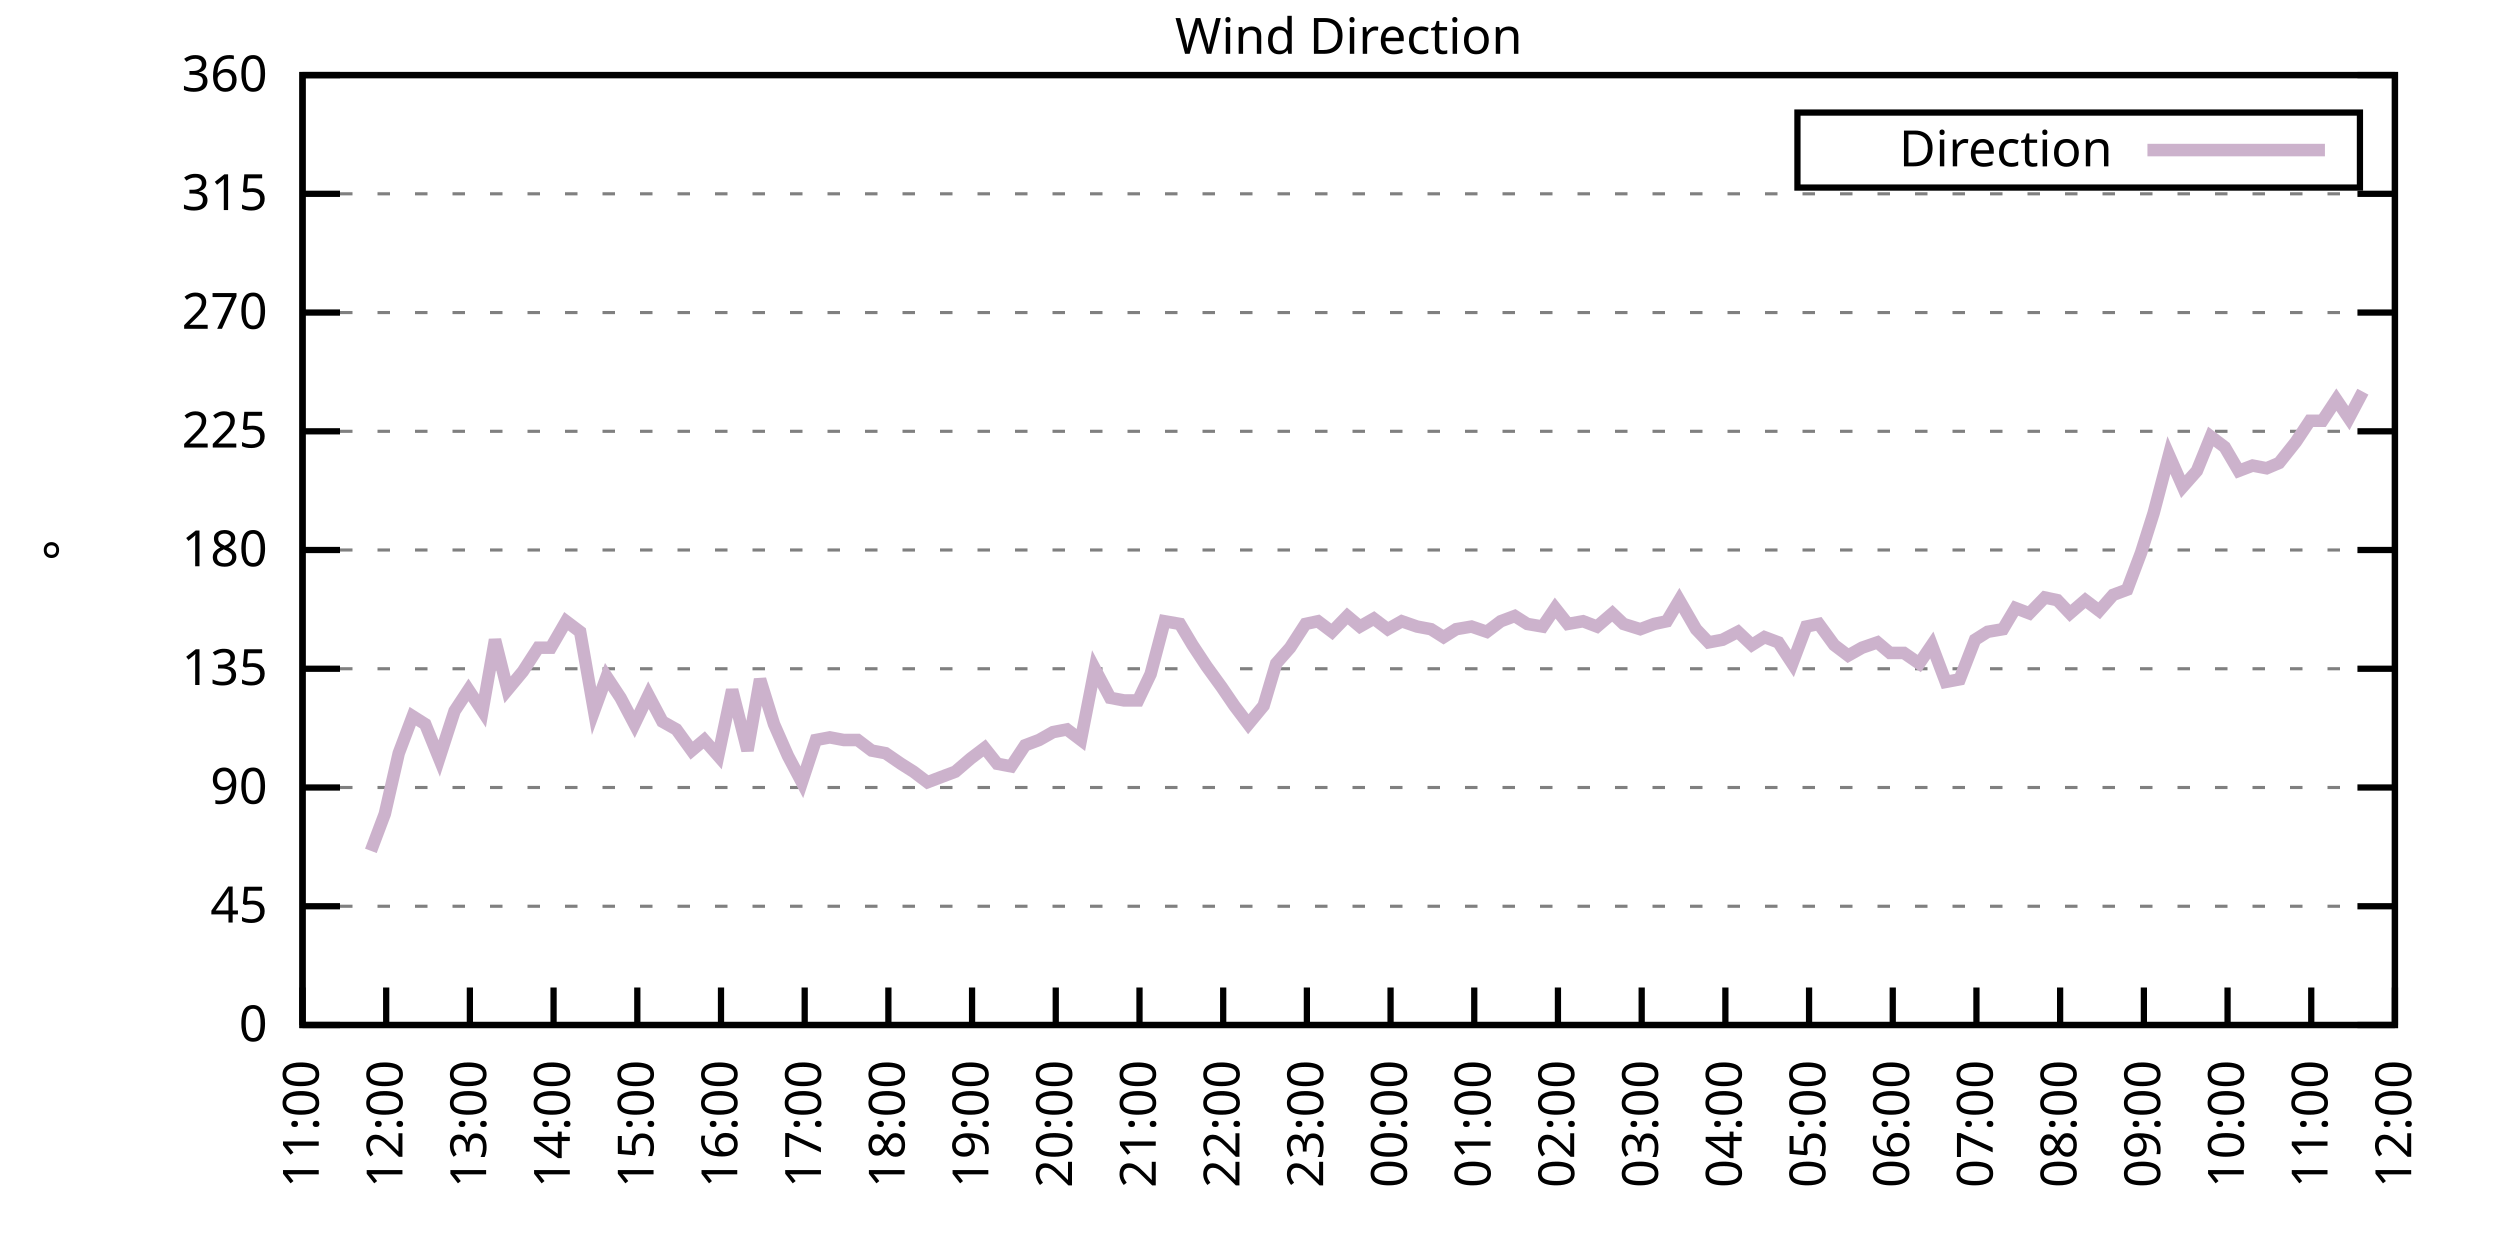
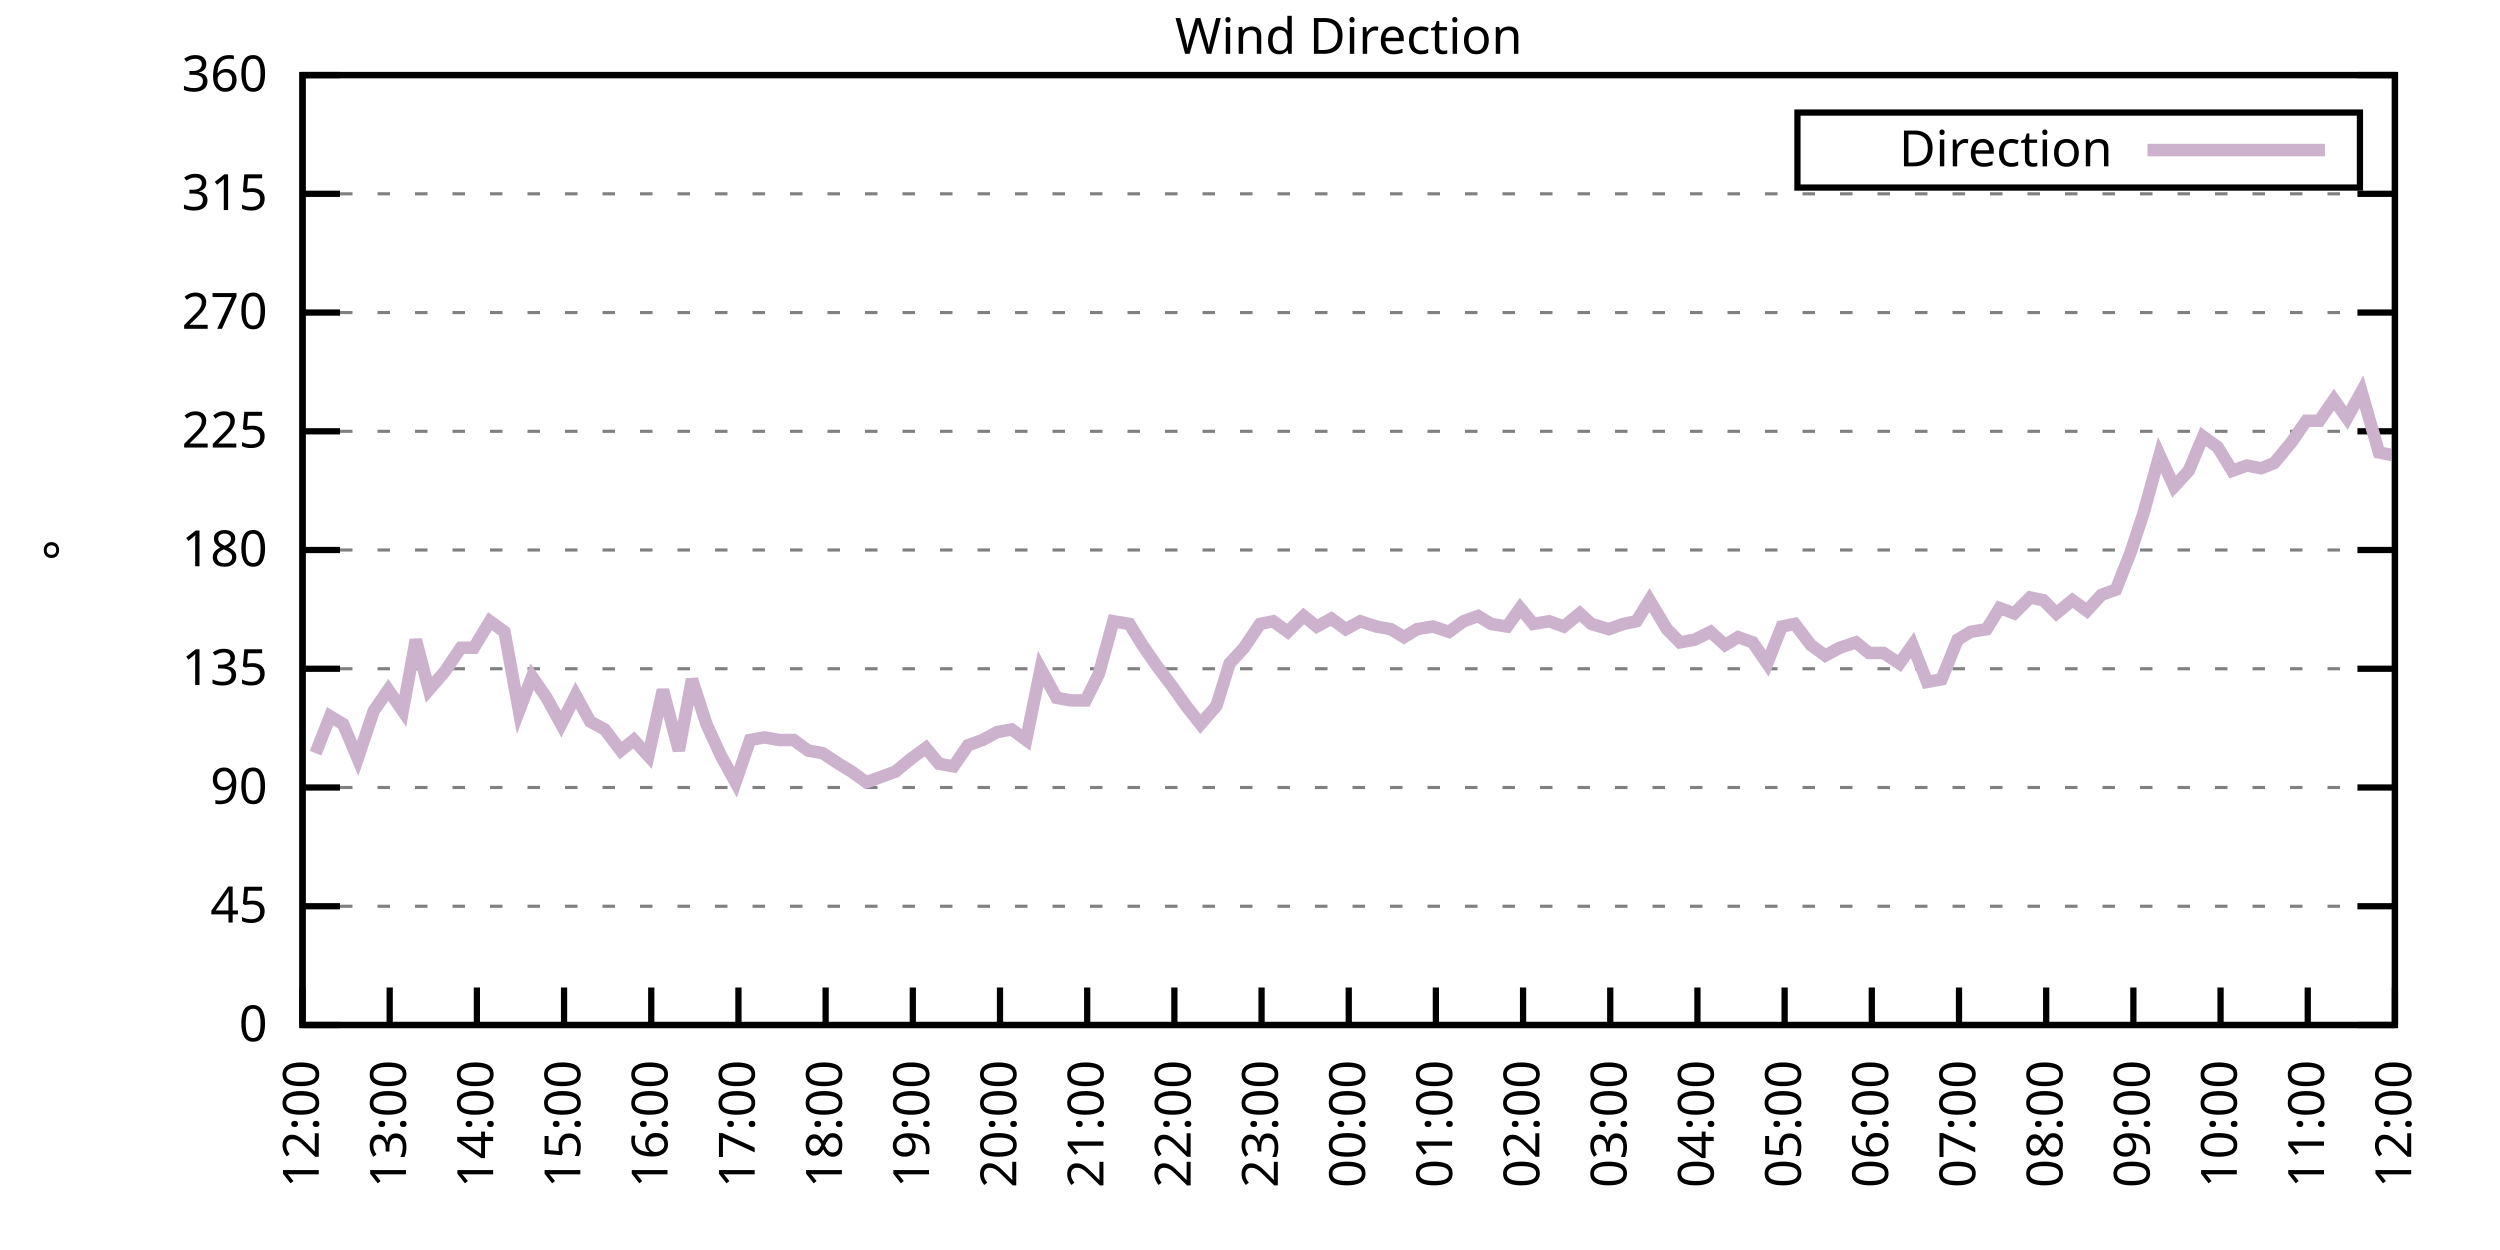
<svg xmlns="http://www.w3.org/2000/svg" xmlns:xlink="http://www.w3.org/1999/xlink" width="400" height="200" viewBox="0 0 400 200">
  <g id="gnuplot_canvas">
    <rect x="0" y="0" width="400" height="200" fill="none" />
    <defs>
      <circle id="gpDot" r="0.5" stroke-width="0.5" stroke="currentColor" />
      <path id="gpPt0" stroke-width="0.333" stroke="currentColor" d="M-1,0 h2 M0,-1 v2" />
      <path id="gpPt1" stroke-width="0.333" stroke="currentColor" d="M-1,-1 L1,1 M1,-1 L-1,1" />
      <path id="gpPt2" stroke-width="0.333" stroke="currentColor" d="M-1,0 L1,0 M0,-1 L0,1 M-1,-1 L1,1 M-1,1 L1,-1" />
      <rect id="gpPt3" stroke-width="0.333" stroke="currentColor" x="-1" y="-1" width="2" height="2" />
      <rect id="gpPt4" stroke-width="0.333" stroke="currentColor" fill="currentColor" x="-1" y="-1" width="2" height="2" />
      <circle id="gpPt5" stroke-width="0.333" stroke="currentColor" cx="0" cy="0" r="1" />
      <use xlink:href="#gpPt5" id="gpPt6" fill="currentColor" stroke="none" />
      <path id="gpPt7" stroke-width="0.333" stroke="currentColor" d="M0,-1.33 L-1.33,0.67 L1.33,0.67 z" />
      <use xlink:href="#gpPt7" id="gpPt8" fill="currentColor" stroke="none" />
      <use xlink:href="#gpPt7" id="gpPt9" stroke="currentColor" transform="rotate(180)" />
      <use xlink:href="#gpPt9" id="gpPt10" fill="currentColor" stroke="none" />
      <use xlink:href="#gpPt3" id="gpPt11" stroke="currentColor" transform="rotate(45)" />
      <use xlink:href="#gpPt11" id="gpPt12" fill="currentColor" stroke="none" />
      <path id="gpPt13" stroke-width="0.333" stroke="currentColor" d="M0,1.330 L1.265,0.411 L0.782,-1.067 L-0.782,-1.076 L-1.265,0.411 z" />
      <use xlink:href="#gpPt13" id="gpPt14" fill="currentColor" stroke="none" />
      <filter id="textbox" filterUnits="objectBoundingBox" x="0" y="0" height="1" width="1">
        <feFlood flood-color="white" flood-opacity="1" result="bgnd" />
        <feComposite in="SourceGraphic" in2="bgnd" operator="atop" />
      </filter>
      <filter id="greybox" filterUnits="objectBoundingBox" x="0" y="0" height="1" width="1">
        <feFlood flood-color="lightgrey" flood-opacity="1" result="grey" />
        <feComposite in="SourceGraphic" in2="grey" operator="atop" />
      </filter>
    </defs>
    <g fill="none" color="white" stroke="currentColor" stroke-width="1.00" stroke-linecap="butt" stroke-linejoin="miter">
</g>
    <g fill="none" color="black" stroke="currentColor" stroke-width="1.00" stroke-linecap="butt" stroke-linejoin="miter">
      <g stroke="none" shape-rendering="crispEdges">
        <polygon fill="rgb(255, 255, 255)" points="48.40,164.00 383.18,164.00 383.18,12.02 48.40,12.02 " />
      </g>
    </g>
    <g fill="none" color="black" stroke="currentColor" stroke-width="1.00" stroke-linecap="butt" stroke-linejoin="miter">
</g>
    <g fill="none" color="black" stroke="black" stroke-width="0.50" stroke-linecap="butt" stroke-linejoin="miter">
</g>
    <g fill="none" color="gray" stroke="currentColor" stroke-width="0.50" stroke-linecap="butt" stroke-linejoin="miter">
      <path stroke="gray" stroke-dasharray="2,4" class="gridline" d="M48.40,164.00 L383.19,164.00  " />
    </g>
    <g fill="none" color="gray" stroke="gray" stroke-width="1.00" stroke-linecap="butt" stroke-linejoin="miter">
</g>
    <g fill="none" color="black" stroke="currentColor" stroke-width="1.00" stroke-linecap="butt" stroke-linejoin="miter">
      <path stroke="black" d="M48.40,164.00 L54.40,164.00 M383.19,164.00 L377.19,164.00  " />
      <g transform="translate(42.80,166.60)" stroke="none" fill="black" font-family="Sans" font-size="8.00" text-anchor="end">
        <text>
          <tspan font-family="Sans"> 0</tspan>
        </text>
      </g>
    </g>
    <g fill="none" color="black" stroke="currentColor" stroke-width="1.00" stroke-linecap="butt" stroke-linejoin="miter">
</g>
    <g fill="none" color="black" stroke="black" stroke-width="0.50" stroke-linecap="butt" stroke-linejoin="miter">
</g>
    <g fill="none" color="gray" stroke="currentColor" stroke-width="0.50" stroke-linecap="butt" stroke-linejoin="miter">
      <path stroke="gray" stroke-dasharray="2,4" class="gridline" d="M48.40,145.00 L383.19,145.00  " />
    </g>
    <g fill="none" color="gray" stroke="gray" stroke-width="1.00" stroke-linecap="butt" stroke-linejoin="miter">
</g>
    <g fill="none" color="black" stroke="currentColor" stroke-width="1.00" stroke-linecap="butt" stroke-linejoin="miter">
      <path stroke="black" d="M48.40,145.00 L54.40,145.00 M383.19,145.00 L377.19,145.00  " />
      <g transform="translate(42.80,147.60)" stroke="none" fill="black" font-family="Sans" font-size="8.00" text-anchor="end">
        <text>
          <tspan font-family="Sans"> 45</tspan>
        </text>
      </g>
    </g>
    <g fill="none" color="black" stroke="currentColor" stroke-width="1.00" stroke-linecap="butt" stroke-linejoin="miter">
</g>
    <g fill="none" color="black" stroke="black" stroke-width="0.50" stroke-linecap="butt" stroke-linejoin="miter">
</g>
    <g fill="none" color="gray" stroke="currentColor" stroke-width="0.50" stroke-linecap="butt" stroke-linejoin="miter">
      <path stroke="gray" stroke-dasharray="2,4" class="gridline" d="M48.40,126.00 L383.19,126.00  " />
    </g>
    <g fill="none" color="gray" stroke="gray" stroke-width="1.00" stroke-linecap="butt" stroke-linejoin="miter">
</g>
    <g fill="none" color="black" stroke="currentColor" stroke-width="1.00" stroke-linecap="butt" stroke-linejoin="miter">
      <path stroke="black" d="M48.40,126.00 L54.40,126.00 M383.19,126.00 L377.19,126.00  " />
      <g transform="translate(42.80,128.60)" stroke="none" fill="black" font-family="Sans" font-size="8.00" text-anchor="end">
        <text>
          <tspan font-family="Sans"> 90</tspan>
        </text>
      </g>
    </g>
    <g fill="none" color="black" stroke="currentColor" stroke-width="1.00" stroke-linecap="butt" stroke-linejoin="miter">
</g>
    <g fill="none" color="black" stroke="black" stroke-width="0.50" stroke-linecap="butt" stroke-linejoin="miter">
</g>
    <g fill="none" color="gray" stroke="currentColor" stroke-width="0.50" stroke-linecap="butt" stroke-linejoin="miter">
      <path stroke="gray" stroke-dasharray="2,4" class="gridline" d="M48.40,107.00 L383.19,107.00  " />
    </g>
    <g fill="none" color="gray" stroke="gray" stroke-width="1.00" stroke-linecap="butt" stroke-linejoin="miter">
</g>
    <g fill="none" color="black" stroke="currentColor" stroke-width="1.00" stroke-linecap="butt" stroke-linejoin="miter">
      <path stroke="black" d="M48.40,107.00 L54.40,107.00 M383.19,107.00 L377.19,107.00  " />
      <g transform="translate(42.80,109.60)" stroke="none" fill="black" font-family="Sans" font-size="8.00" text-anchor="end">
        <text>
          <tspan font-family="Sans"> 135</tspan>
        </text>
      </g>
    </g>
    <g fill="none" color="black" stroke="currentColor" stroke-width="1.00" stroke-linecap="butt" stroke-linejoin="miter">
</g>
    <g fill="none" color="black" stroke="black" stroke-width="0.50" stroke-linecap="butt" stroke-linejoin="miter">
</g>
    <g fill="none" color="gray" stroke="currentColor" stroke-width="0.50" stroke-linecap="butt" stroke-linejoin="miter">
      <path stroke="gray" stroke-dasharray="2,4" class="gridline" d="M48.40,88.00 L383.19,88.00  " />
    </g>
    <g fill="none" color="gray" stroke="gray" stroke-width="1.00" stroke-linecap="butt" stroke-linejoin="miter">
</g>
    <g fill="none" color="black" stroke="currentColor" stroke-width="1.00" stroke-linecap="butt" stroke-linejoin="miter">
      <path stroke="black" d="M48.40,88.00 L54.40,88.00 M383.19,88.00 L377.19,88.00  " />
      <g transform="translate(42.80,90.60)" stroke="none" fill="black" font-family="Sans" font-size="8.00" text-anchor="end">
        <text>
          <tspan font-family="Sans"> 180</tspan>
        </text>
      </g>
    </g>
    <g fill="none" color="black" stroke="currentColor" stroke-width="1.00" stroke-linecap="butt" stroke-linejoin="miter">
</g>
    <g fill="none" color="black" stroke="black" stroke-width="0.50" stroke-linecap="butt" stroke-linejoin="miter">
</g>
    <g fill="none" color="gray" stroke="currentColor" stroke-width="0.50" stroke-linecap="butt" stroke-linejoin="miter">
      <path stroke="gray" stroke-dasharray="2,4" class="gridline" d="M48.40,69.01 L383.19,69.01  " />
    </g>
    <g fill="none" color="gray" stroke="gray" stroke-width="1.00" stroke-linecap="butt" stroke-linejoin="miter">
</g>
    <g fill="none" color="black" stroke="currentColor" stroke-width="1.00" stroke-linecap="butt" stroke-linejoin="miter">
      <path stroke="black" d="M48.40,69.01 L54.40,69.01 M383.19,69.01 L377.19,69.01  " />
      <g transform="translate(42.80,71.61)" stroke="none" fill="black" font-family="Sans" font-size="8.00" text-anchor="end">
        <text>
          <tspan font-family="Sans"> 225</tspan>
        </text>
      </g>
    </g>
    <g fill="none" color="black" stroke="currentColor" stroke-width="1.00" stroke-linecap="butt" stroke-linejoin="miter">
</g>
    <g fill="none" color="black" stroke="black" stroke-width="0.50" stroke-linecap="butt" stroke-linejoin="miter">
</g>
    <g fill="none" color="gray" stroke="currentColor" stroke-width="0.50" stroke-linecap="butt" stroke-linejoin="miter">
      <path stroke="gray" stroke-dasharray="2,4" class="gridline" d="M48.40,50.01 L383.19,50.01  " />
    </g>
    <g fill="none" color="gray" stroke="gray" stroke-width="1.00" stroke-linecap="butt" stroke-linejoin="miter">
</g>
    <g fill="none" color="black" stroke="currentColor" stroke-width="1.00" stroke-linecap="butt" stroke-linejoin="miter">
      <path stroke="black" d="M48.40,50.01 L54.40,50.01 M383.19,50.01 L377.19,50.01  " />
      <g transform="translate(42.80,52.61)" stroke="none" fill="black" font-family="Sans" font-size="8.00" text-anchor="end">
        <text>
          <tspan font-family="Sans"> 270</tspan>
        </text>
      </g>
    </g>
    <g fill="none" color="black" stroke="currentColor" stroke-width="1.00" stroke-linecap="butt" stroke-linejoin="miter">
</g>
    <g fill="none" color="black" stroke="black" stroke-width="0.50" stroke-linecap="butt" stroke-linejoin="miter">
</g>
    <g fill="none" color="gray" stroke="currentColor" stroke-width="0.50" stroke-linecap="butt" stroke-linejoin="miter">
      <path stroke="gray" stroke-dasharray="2,4" class="gridline" d="M48.40,31.01 L383.19,31.01  " />
    </g>
    <g fill="none" color="gray" stroke="gray" stroke-width="1.00" stroke-linecap="butt" stroke-linejoin="miter">
</g>
    <g fill="none" color="black" stroke="currentColor" stroke-width="1.00" stroke-linecap="butt" stroke-linejoin="miter">
      <path stroke="black" d="M48.40,31.01 L54.40,31.01 M383.19,31.01 L377.19,31.01  " />
      <g transform="translate(42.80,33.61)" stroke="none" fill="black" font-family="Sans" font-size="8.00" text-anchor="end">
        <text>
          <tspan font-family="Sans"> 315</tspan>
        </text>
      </g>
    </g>
    <g fill="none" color="black" stroke="currentColor" stroke-width="1.00" stroke-linecap="butt" stroke-linejoin="miter">
</g>
    <g fill="none" color="black" stroke="black" stroke-width="0.50" stroke-linecap="butt" stroke-linejoin="miter">
</g>
    <g fill="none" color="gray" stroke="currentColor" stroke-width="0.50" stroke-linecap="butt" stroke-linejoin="miter">
      <path stroke="gray" stroke-dasharray="2,4" class="gridline" d="M48.40,12.01 L383.19,12.01  " />
    </g>
    <g fill="none" color="gray" stroke="gray" stroke-width="1.00" stroke-linecap="butt" stroke-linejoin="miter">
</g>
    <g fill="none" color="black" stroke="currentColor" stroke-width="1.00" stroke-linecap="butt" stroke-linejoin="miter">
      <path stroke="black" d="M48.40,12.01 L54.40,12.01 M383.19,12.01 L377.19,12.01  " />
      <g transform="translate(42.80,14.61)" stroke="none" fill="black" font-family="Sans" font-size="8.00" text-anchor="end">
        <text>
          <tspan font-family="Sans"> 360</tspan>
        </text>
      </g>
    </g>
    <g fill="none" color="black" stroke="currentColor" stroke-width="1.00" stroke-linecap="butt" stroke-linejoin="miter">
      <path stroke="black" d="M48.40,164.00 L48.40,158.00  " />
      <g transform="translate(51.00,169.60) rotate(270.00)" stroke="none" fill="black" font-family="Sans" font-size="8.00" text-anchor="end">
        <text>
-           <tspan font-family="Sans">11:00</tspan>
-         </text>
-       </g>
-     </g>
-     <g fill="none" color="black" stroke="currentColor" stroke-width="1.00" stroke-linecap="butt" stroke-linejoin="miter">
-       <path stroke="black" d="M61.79,164.00 L61.79,158.00  " />
-       <g transform="translate(64.39,169.60) rotate(270.00)" stroke="none" fill="black" font-family="Sans" font-size="8.00" text-anchor="end">
-         <text>
          <tspan font-family="Sans">12:00</tspan>
        </text>
      </g>
    </g>
    <g fill="none" color="black" stroke="currentColor" stroke-width="1.00" stroke-linecap="butt" stroke-linejoin="miter">
-       <path stroke="black" d="M75.18,164.00 L75.18,158.00  " />
-       <g transform="translate(77.78,169.60) rotate(270.00)" stroke="none" fill="black" font-family="Sans" font-size="8.00" text-anchor="end">
+       <path stroke="black" d="M62.35,164.00 L62.35,158.00  " />
+       <g transform="translate(64.95,169.60) rotate(270.00)" stroke="none" fill="black" font-family="Sans" font-size="8.00" text-anchor="end">
        <text>
          <tspan font-family="Sans">13:00</tspan>
        </text>
      </g>
    </g>
    <g fill="none" color="black" stroke="currentColor" stroke-width="1.00" stroke-linecap="butt" stroke-linejoin="miter">
-       <path stroke="black" d="M88.57,164.00 L88.57,158.00  " />
-       <g transform="translate(91.17,169.60) rotate(270.00)" stroke="none" fill="black" font-family="Sans" font-size="8.00" text-anchor="end">
+       <path stroke="black" d="M76.30,164.00 L76.30,158.00  " />
+       <g transform="translate(78.90,169.60) rotate(270.00)" stroke="none" fill="black" font-family="Sans" font-size="8.00" text-anchor="end">
        <text>
          <tspan font-family="Sans">14:00</tspan>
        </text>
      </g>
    </g>
    <g fill="none" color="black" stroke="currentColor" stroke-width="1.00" stroke-linecap="butt" stroke-linejoin="miter">
-       <path stroke="black" d="M101.97,164.00 L101.97,158.00  " />
-       <g transform="translate(104.57,169.60) rotate(270.00)" stroke="none" fill="black" font-family="Sans" font-size="8.00" text-anchor="end">
+       <path stroke="black" d="M90.25,164.00 L90.25,158.00  " />
+       <g transform="translate(92.85,169.60) rotate(270.00)" stroke="none" fill="black" font-family="Sans" font-size="8.00" text-anchor="end">
        <text>
          <tspan font-family="Sans">15:00</tspan>
        </text>
      </g>
    </g>
    <g fill="none" color="black" stroke="currentColor" stroke-width="1.00" stroke-linecap="butt" stroke-linejoin="miter">
-       <path stroke="black" d="M115.36,164.00 L115.36,158.00  " />
-       <g transform="translate(117.96,169.60) rotate(270.00)" stroke="none" fill="black" font-family="Sans" font-size="8.00" text-anchor="end">
+       <path stroke="black" d="M104.20,164.00 L104.20,158.00  " />
+       <g transform="translate(106.80,169.60) rotate(270.00)" stroke="none" fill="black" font-family="Sans" font-size="8.00" text-anchor="end">
        <text>
          <tspan font-family="Sans">16:00</tspan>
        </text>
      </g>
    </g>
    <g fill="none" color="black" stroke="currentColor" stroke-width="1.00" stroke-linecap="butt" stroke-linejoin="miter">
-       <path stroke="black" d="M128.75,164.00 L128.75,158.00  " />
-       <g transform="translate(131.35,169.60) rotate(270.00)" stroke="none" fill="black" font-family="Sans" font-size="8.00" text-anchor="end">
+       <path stroke="black" d="M118.15,164.00 L118.15,158.00  " />
+       <g transform="translate(120.75,169.60) rotate(270.00)" stroke="none" fill="black" font-family="Sans" font-size="8.00" text-anchor="end">
        <text>
          <tspan font-family="Sans">17:00</tspan>
        </text>
      </g>
    </g>
    <g fill="none" color="black" stroke="currentColor" stroke-width="1.00" stroke-linecap="butt" stroke-linejoin="miter">
-       <path stroke="black" d="M142.14,164.00 L142.14,158.00  " />
-       <g transform="translate(144.74,169.60) rotate(270.00)" stroke="none" fill="black" font-family="Sans" font-size="8.00" text-anchor="end">
+       <path stroke="black" d="M132.10,164.00 L132.10,158.00  " />
+       <g transform="translate(134.70,169.60) rotate(270.00)" stroke="none" fill="black" font-family="Sans" font-size="8.00" text-anchor="end">
        <text>
          <tspan font-family="Sans">18:00</tspan>
        </text>
      </g>
    </g>
    <g fill="none" color="black" stroke="currentColor" stroke-width="1.00" stroke-linecap="butt" stroke-linejoin="miter">
-       <path stroke="black" d="M155.53,164.00 L155.53,158.00  " />
-       <g transform="translate(158.13,169.60) rotate(270.00)" stroke="none" fill="black" font-family="Sans" font-size="8.00" text-anchor="end">
+       <path stroke="black" d="M146.05,164.00 L146.05,158.00  " />
+       <g transform="translate(148.65,169.60) rotate(270.00)" stroke="none" fill="black" font-family="Sans" font-size="8.00" text-anchor="end">
        <text>
          <tspan font-family="Sans">19:00</tspan>
        </text>
      </g>
    </g>
    <g fill="none" color="black" stroke="currentColor" stroke-width="1.00" stroke-linecap="butt" stroke-linejoin="miter">
-       <path stroke="black" d="M168.92,164.00 L168.92,158.00  " />
-       <g transform="translate(171.52,169.60) rotate(270.00)" stroke="none" fill="black" font-family="Sans" font-size="8.00" text-anchor="end">
+       <path stroke="black" d="M160.00,164.00 L160.00,158.00  " />
+       <g transform="translate(162.60,169.60) rotate(270.00)" stroke="none" fill="black" font-family="Sans" font-size="8.00" text-anchor="end">
        <text>
          <tspan font-family="Sans">20:00</tspan>
        </text>
      </g>
    </g>
    <g fill="none" color="black" stroke="currentColor" stroke-width="1.00" stroke-linecap="butt" stroke-linejoin="miter">
-       <path stroke="black" d="M182.32,164.00 L182.32,158.00  " />
-       <g transform="translate(184.92,169.60) rotate(270.00)" stroke="none" fill="black" font-family="Sans" font-size="8.00" text-anchor="end">
+       <path stroke="black" d="M173.95,164.00 L173.95,158.00  " />
+       <g transform="translate(176.55,169.60) rotate(270.00)" stroke="none" fill="black" font-family="Sans" font-size="8.00" text-anchor="end">
        <text>
          <tspan font-family="Sans">21:00</tspan>
        </text>
      </g>
    </g>
    <g fill="none" color="black" stroke="currentColor" stroke-width="1.00" stroke-linecap="butt" stroke-linejoin="miter">
-       <path stroke="black" d="M195.71,164.00 L195.71,158.00  " />
-       <g transform="translate(198.31,169.60) rotate(270.00)" stroke="none" fill="black" font-family="Sans" font-size="8.00" text-anchor="end">
+       <path stroke="black" d="M187.90,164.00 L187.90,158.00  " />
+       <g transform="translate(190.50,169.60) rotate(270.00)" stroke="none" fill="black" font-family="Sans" font-size="8.00" text-anchor="end">
        <text>
          <tspan font-family="Sans">22:00</tspan>
        </text>
      </g>
    </g>
    <g fill="none" color="black" stroke="currentColor" stroke-width="1.00" stroke-linecap="butt" stroke-linejoin="miter">
-       <path stroke="black" d="M209.10,164.00 L209.10,158.00  " />
-       <g transform="translate(211.70,169.60) rotate(270.00)" stroke="none" fill="black" font-family="Sans" font-size="8.00" text-anchor="end">
+       <path stroke="black" d="M201.85,164.00 L201.85,158.00  " />
+       <g transform="translate(204.45,169.60) rotate(270.00)" stroke="none" fill="black" font-family="Sans" font-size="8.00" text-anchor="end">
        <text>
          <tspan font-family="Sans">23:00</tspan>
        </text>
      </g>
    </g>
    <g fill="none" color="black" stroke="currentColor" stroke-width="1.00" stroke-linecap="butt" stroke-linejoin="miter">
-       <path stroke="black" d="M222.49,164.00 L222.49,158.00  " />
-       <g transform="translate(225.09,169.60) rotate(270.00)" stroke="none" fill="black" font-family="Sans" font-size="8.00" text-anchor="end">
+       <path stroke="black" d="M215.80,164.00 L215.80,158.00  " />
+       <g transform="translate(218.40,169.60) rotate(270.00)" stroke="none" fill="black" font-family="Sans" font-size="8.00" text-anchor="end">
        <text>
          <tspan font-family="Sans">00:00</tspan>
        </text>
      </g>
    </g>
    <g fill="none" color="black" stroke="currentColor" stroke-width="1.00" stroke-linecap="butt" stroke-linejoin="miter">
-       <path stroke="black" d="M235.88,164.00 L235.88,158.00  " />
-       <g transform="translate(238.48,169.60) rotate(270.00)" stroke="none" fill="black" font-family="Sans" font-size="8.00" text-anchor="end">
+       <path stroke="black" d="M229.74,164.00 L229.74,158.00  " />
+       <g transform="translate(232.34,169.60) rotate(270.00)" stroke="none" fill="black" font-family="Sans" font-size="8.00" text-anchor="end">
        <text>
          <tspan font-family="Sans">01:00</tspan>
        </text>
      </g>
    </g>
    <g fill="none" color="black" stroke="currentColor" stroke-width="1.00" stroke-linecap="butt" stroke-linejoin="miter">
-       <path stroke="black" d="M249.27,164.00 L249.27,158.00  " />
-       <g transform="translate(251.87,169.60) rotate(270.00)" stroke="none" fill="black" font-family="Sans" font-size="8.00" text-anchor="end">
+       <path stroke="black" d="M243.69,164.00 L243.69,158.00  " />
+       <g transform="translate(246.29,169.60) rotate(270.00)" stroke="none" fill="black" font-family="Sans" font-size="8.00" text-anchor="end">
        <text>
          <tspan font-family="Sans">02:00</tspan>
        </text>
      </g>
    </g>
    <g fill="none" color="black" stroke="currentColor" stroke-width="1.00" stroke-linecap="butt" stroke-linejoin="miter">
-       <path stroke="black" d="M262.67,164.00 L262.67,158.00  " />
-       <g transform="translate(265.27,169.60) rotate(270.00)" stroke="none" fill="black" font-family="Sans" font-size="8.00" text-anchor="end">
+       <path stroke="black" d="M257.64,164.00 L257.64,158.00  " />
+       <g transform="translate(260.24,169.60) rotate(270.00)" stroke="none" fill="black" font-family="Sans" font-size="8.00" text-anchor="end">
        <text>
          <tspan font-family="Sans">03:00</tspan>
        </text>
      </g>
    </g>
    <g fill="none" color="black" stroke="currentColor" stroke-width="1.00" stroke-linecap="butt" stroke-linejoin="miter">
-       <path stroke="black" d="M276.06,164.00 L276.06,158.00  " />
-       <g transform="translate(278.66,169.60) rotate(270.00)" stroke="none" fill="black" font-family="Sans" font-size="8.00" text-anchor="end">
+       <path stroke="black" d="M271.59,164.00 L271.59,158.00  " />
+       <g transform="translate(274.19,169.60) rotate(270.00)" stroke="none" fill="black" font-family="Sans" font-size="8.00" text-anchor="end">
        <text>
          <tspan font-family="Sans">04:00</tspan>
        </text>
      </g>
    </g>
    <g fill="none" color="black" stroke="currentColor" stroke-width="1.00" stroke-linecap="butt" stroke-linejoin="miter">
-       <path stroke="black" d="M289.45,164.00 L289.45,158.00  " />
-       <g transform="translate(292.05,169.60) rotate(270.00)" stroke="none" fill="black" font-family="Sans" font-size="8.00" text-anchor="end">
+       <path stroke="black" d="M285.54,164.00 L285.54,158.00  " />
+       <g transform="translate(288.14,169.60) rotate(270.00)" stroke="none" fill="black" font-family="Sans" font-size="8.00" text-anchor="end">
        <text>
          <tspan font-family="Sans">05:00</tspan>
        </text>
      </g>
    </g>
    <g fill="none" color="black" stroke="currentColor" stroke-width="1.00" stroke-linecap="butt" stroke-linejoin="miter">
-       <path stroke="black" d="M302.84,164.00 L302.84,158.00  " />
-       <g transform="translate(305.44,169.60) rotate(270.00)" stroke="none" fill="black" font-family="Sans" font-size="8.00" text-anchor="end">
+       <path stroke="black" d="M299.49,164.00 L299.49,158.00  " />
+       <g transform="translate(302.09,169.60) rotate(270.00)" stroke="none" fill="black" font-family="Sans" font-size="8.00" text-anchor="end">
        <text>
          <tspan font-family="Sans">06:00</tspan>
        </text>
      </g>
    </g>
    <g fill="none" color="black" stroke="currentColor" stroke-width="1.00" stroke-linecap="butt" stroke-linejoin="miter">
-       <path stroke="black" d="M316.23,164.00 L316.23,158.00  " />
-       <g transform="translate(318.83,169.60) rotate(270.00)" stroke="none" fill="black" font-family="Sans" font-size="8.00" text-anchor="end">
+       <path stroke="black" d="M313.44,164.00 L313.44,158.00  " />
+       <g transform="translate(316.04,169.60) rotate(270.00)" stroke="none" fill="black" font-family="Sans" font-size="8.00" text-anchor="end">
        <text>
          <tspan font-family="Sans">07:00</tspan>
        </text>
      </g>
    </g>
    <g fill="none" color="black" stroke="currentColor" stroke-width="1.00" stroke-linecap="butt" stroke-linejoin="miter">
-       <path stroke="black" d="M329.62,164.00 L329.62,158.00  " />
-       <g transform="translate(332.22,169.60) rotate(270.00)" stroke="none" fill="black" font-family="Sans" font-size="8.00" text-anchor="end">
+       <path stroke="black" d="M327.39,164.00 L327.39,158.00  " />
+       <g transform="translate(329.99,169.60) rotate(270.00)" stroke="none" fill="black" font-family="Sans" font-size="8.00" text-anchor="end">
        <text>
          <tspan font-family="Sans">08:00</tspan>
        </text>
      </g>
    </g>
    <g fill="none" color="black" stroke="currentColor" stroke-width="1.00" stroke-linecap="butt" stroke-linejoin="miter">
-       <path stroke="black" d="M343.02,164.00 L343.02,158.00  " />
-       <g transform="translate(345.62,169.60) rotate(270.00)" stroke="none" fill="black" font-family="Sans" font-size="8.00" text-anchor="end">
+       <path stroke="black" d="M341.34,164.00 L341.34,158.00  " />
+       <g transform="translate(343.94,169.60) rotate(270.00)" stroke="none" fill="black" font-family="Sans" font-size="8.00" text-anchor="end">
        <text>
          <tspan font-family="Sans">09:00</tspan>
        </text>
      </g>
    </g>
    <g fill="none" color="black" stroke="currentColor" stroke-width="1.00" stroke-linecap="butt" stroke-linejoin="miter">
-       <path stroke="black" d="M356.41,164.00 L356.41,158.00  " />
-       <g transform="translate(359.01,169.60) rotate(270.00)" stroke="none" fill="black" font-family="Sans" font-size="8.00" text-anchor="end">
+       <path stroke="black" d="M355.29,164.00 L355.29,158.00  " />
+       <g transform="translate(357.89,169.60) rotate(270.00)" stroke="none" fill="black" font-family="Sans" font-size="8.00" text-anchor="end">
        <text>
          <tspan font-family="Sans">10:00</tspan>
        </text>
      </g>
    </g>
    <g fill="none" color="black" stroke="currentColor" stroke-width="1.00" stroke-linecap="butt" stroke-linejoin="miter">
-       <path stroke="black" d="M369.80,164.00 L369.80,158.00  " />
-       <g transform="translate(372.40,169.60) rotate(270.00)" stroke="none" fill="black" font-family="Sans" font-size="8.00" text-anchor="end">
+       <path stroke="black" d="M369.24,164.00 L369.24,158.00  " />
+       <g transform="translate(371.84,169.60) rotate(270.00)" stroke="none" fill="black" font-family="Sans" font-size="8.00" text-anchor="end">
        <text>
          <tspan font-family="Sans">11:00</tspan>
        </text>
      </g>
    </g>
    <g fill="none" color="black" stroke="currentColor" stroke-width="1.00" stroke-linecap="butt" stroke-linejoin="miter">
      <path stroke="black" d="M383.19,164.00 L383.19,158.00  " />
      <g transform="translate(385.79,169.60) rotate(270.00)" stroke="none" fill="black" font-family="Sans" font-size="8.00" text-anchor="end">
        <text>
          <tspan font-family="Sans">12:00</tspan>
        </text>
      </g>
    </g>
    <g fill="none" color="black" stroke="currentColor" stroke-width="1.00" stroke-linecap="butt" stroke-linejoin="miter">
</g>
    <g fill="none" color="black" stroke="currentColor" stroke-width="1.00" stroke-linecap="butt" stroke-linejoin="miter">
      <path stroke="black" d="M48.40,12.01 L48.40,164.00 L383.19,164.00 L383.19,12.01 L48.40,12.01 Z  " />
    </g>
    <g fill="none" color="black" stroke="currentColor" stroke-width="1.00" stroke-linecap="butt" stroke-linejoin="miter">
</g>
    <g fill="none" color="black" stroke="currentColor" stroke-width="1.00" stroke-linecap="butt" stroke-linejoin="miter">
      <path stroke="black" d="M287.59,30.01 L287.59,18.01 L377.59,18.01 L377.59,30.01 L287.59,30.01 Z  " />
    </g>
    <g id="Wind_direction_plot_1">
      <g fill="none" color="white" stroke="black" stroke-width="2.00" stroke-linecap="butt" stroke-linejoin="miter">
</g>
      <g fill="none" color="black" stroke="currentColor" stroke-width="2.00" stroke-linecap="butt" stroke-linejoin="miter">
        <g transform="translate(337.99,26.61)" stroke="none" fill="black" font-family="Sans" font-size="8.00" text-anchor="end">
          <text>
            <tspan font-family="Sans">Direction</tspan>
          </text>
        </g>
      </g>
      <g fill="none" color="black" stroke="currentColor" stroke-width="2.00" stroke-linecap="butt" stroke-linejoin="miter">
-         <path stroke="rgb(204, 178, 204)" d="M343.59,24.01 L371.99,24.01 M59.34,136.14 L61.57,130.22 L63.80,120.51 L66.03,114.60 L68.04,115.87 L70.27,121.36   L72.73,113.76 L74.96,110.38 L77.19,113.76 L79.20,102.36 L81.21,110.38 L83.66,107.43 L86.12,103.63 L88.13,103.63   L90.58,99.40 L92.82,101.09 L95.05,113.76 L97.06,108.27 L99.29,111.65 L101.52,115.87 L103.75,111.23 L105.98,115.45   L108.22,116.71 L110.67,120.09 L112.68,118.40 L114.91,120.94 L117.14,110.38 L119.60,120.09 L121.61,108.69 L123.84,115.87   L126.07,120.94 L128.30,125.16 L130.54,118.40 L132.77,117.98 L135.00,118.40 L137.23,118.40 L139.46,120.09 L141.69,120.51   L144.15,122.20 L146.16,123.47 L148.39,125.16 L150.62,124.31 L152.85,123.47 L155.31,121.36 L157.54,119.67 L159.55,122.20   L161.78,122.62 L164.01,119.25 L166.25,118.40 L168.48,117.14 L170.71,116.71 L172.94,118.40 L175.17,107.00 L177.63,111.65   L179.86,112.07 L182.09,112.07 L184.10,107.85 L186.33,99.40 L188.79,99.83 L190.80,103.20 L193.03,106.58 L195.48,109.96   L197.49,112.91 L199.73,115.87 L202.18,112.91 L204.19,106.16 L206.42,103.63 L208.88,99.83 L210.88,99.40 L213.12,101.09   L215.57,98.56 L217.58,100.25 L219.81,98.98 L222.04,100.67 L224.28,99.40 L226.73,100.25 L228.96,100.67 L230.97,101.94   L232.98,100.67 L235.44,100.25 L237.89,101.09 L240.12,99.40 L242.36,98.56 L244.36,99.83 L246.82,100.25 L248.83,97.29   L250.84,99.83 L253.29,99.40 L255.52,100.25 L257.98,98.14 L259.76,99.83 L262.44,100.67 L264.67,99.83 L266.68,99.40   L268.69,96.03 L271.37,100.67 L273.38,102.78 L275.61,102.36 L278.07,101.09 L280.30,103.20 L282.31,101.94 L284.54,102.78   L286.77,106.16 L289.00,100.25 L291.01,99.83 L293.47,103.20 L295.70,104.89 L297.93,103.63 L300.39,102.78 L302.39,104.47   L304.63,104.47 L307.08,106.16 L309.09,103.20 L311.32,109.11 L313.55,108.69 L316.01,102.36 L318.02,101.09 L320.47,100.67   L322.48,97.29 L324.71,98.14 L327.17,95.60 L329.18,96.03 L331.19,98.14 L333.64,96.03 L335.87,97.72 L338.10,95.18   L340.34,94.34 L342.57,88.43 L344.58,82.09 L347.03,72.81 L349.26,77.87 L351.50,75.34 L353.73,69.85 L355.96,71.54   L358.19,75.34 L360.42,74.49 L362.66,74.92 L364.66,74.07 L367.34,70.70 L369.58,67.32 L371.58,67.32 L373.82,63.94   L375.82,66.90 L378.06,62.67  " />
+         <path stroke="rgb(204, 178, 204)" d="M343.59,24.01 L371.99,24.01 M50.49,120.51 L52.82,114.60 L54.91,115.87 L57.23,121.36 L59.79,113.76 L62.12,110.38   L64.44,113.76 L66.53,102.36 L68.63,110.38 L71.18,107.43 L73.74,103.63 L75.83,103.63 L78.39,99.40 L80.72,101.09   L83.04,113.76 L85.13,108.27 L87.46,111.65 L89.78,115.87 L92.11,111.23 L94.43,115.45 L96.76,116.71 L99.32,120.09   L101.41,118.40 L103.73,120.94 L106.06,110.38 L108.62,120.09 L110.71,108.69 L113.03,115.87 L115.36,120.94 L117.68,125.16   L120.01,118.40 L122.33,117.98 L124.66,118.40 L126.98,118.40 L129.31,120.09 L131.63,120.51 L134.19,122.20 L136.28,123.47   L138.61,125.16 L140.93,124.31 L143.26,123.47 L145.81,121.36 L148.14,119.67 L150.23,122.20 L152.56,122.62 L154.88,119.25   L157.21,118.40 L159.53,117.14 L161.86,116.71 L164.18,118.40 L166.51,107.00 L169.06,111.65 L171.39,112.07 L173.71,112.07   L175.81,107.85 L178.13,99.40 L180.69,99.83 L182.78,103.20 L185.11,106.58 L187.66,109.96 L189.76,112.91 L192.08,115.87   L194.64,112.91 L196.73,106.16 L199.06,103.63 L201.61,99.83 L203.71,99.40 L206.03,101.09 L208.59,98.56 L210.68,100.25   L213.01,98.98 L215.33,100.67 L217.65,99.40 L220.21,100.25 L222.54,100.67 L224.63,101.94 L226.72,100.67 L229.28,100.25   L231.84,101.09 L234.16,99.40 L236.49,98.56 L238.58,99.83 L241.14,100.25 L243.23,97.29 L245.32,99.83 L247.88,99.40   L250.20,100.25 L252.76,98.14 L254.62,99.83 L257.41,100.67 L259.74,99.83 L261.83,99.40 L263.92,96.03 L266.71,100.67   L268.80,102.78 L271.13,102.36 L273.69,101.09 L276.01,103.20 L278.10,101.94 L280.43,102.78 L282.75,106.16 L285.08,100.25   L287.17,99.83 L289.73,103.20 L292.05,104.89 L294.38,103.63 L296.94,102.78 L299.03,104.47 L301.35,104.47 L303.91,106.16   L306.00,103.20 L308.33,109.11 L310.65,108.69 L313.21,102.36 L315.30,101.09 L317.86,100.67 L319.95,97.29 L322.28,98.14   L324.83,95.60 L326.93,96.03 L329.02,98.14 L331.58,96.03 L333.90,97.72 L336.23,95.18 L338.55,94.34 L340.88,88.43   L342.97,82.09 L345.53,72.81 L347.85,77.87 L350.18,75.34 L352.50,69.85 L354.83,71.54 L357.15,75.34 L359.48,74.49   L361.80,74.92 L363.89,74.07 L366.68,70.70 L369.01,67.32 L371.10,67.32 L373.43,63.94 L375.52,66.90 L377.84,62.67   L380.63,72.38 L382.73,72.81  " />
      </g>
    </g>
    <g fill="none" color="black" stroke="currentColor" stroke-width="2.00" stroke-linecap="butt" stroke-linejoin="miter">
</g>
    <g fill="none" color="black" stroke="black" stroke-width="1.00" stroke-linecap="butt" stroke-linejoin="miter">
</g>
    <g fill="none" color="black" stroke="currentColor" stroke-width="1.00" stroke-linecap="butt" stroke-linejoin="miter">
      <path stroke="black" d="M48.40,12.01 L48.40,164.00 L383.19,164.00 L383.19,12.01 L48.40,12.01 Z  " />
      <g transform="translate(12.80,88.01) rotate(270.00)" stroke="none" fill="black" font-family="Sans" font-size="8.00" text-anchor="middle">
        <text>
          <tspan font-family="Sans">°</tspan>
        </text>
      </g>
    </g>
    <g fill="none" color="black" stroke="currentColor" stroke-width="1.00" stroke-linecap="butt" stroke-linejoin="miter">
</g>
    <g fill="none" color="black" stroke="currentColor" stroke-width="1.00" stroke-linecap="butt" stroke-linejoin="miter">
      <g transform="translate(215.79,8.61)" stroke="none" fill="black" font-family="Sans" font-size="8.00" text-anchor="middle">
        <text>
          <tspan font-family="Sans">Wind Direction</tspan>
        </text>
      </g>
    </g>
    <g fill="none" color="black" stroke="currentColor" stroke-width="1.00" stroke-linecap="butt" stroke-linejoin="miter">
</g>
  </g>
</svg>
